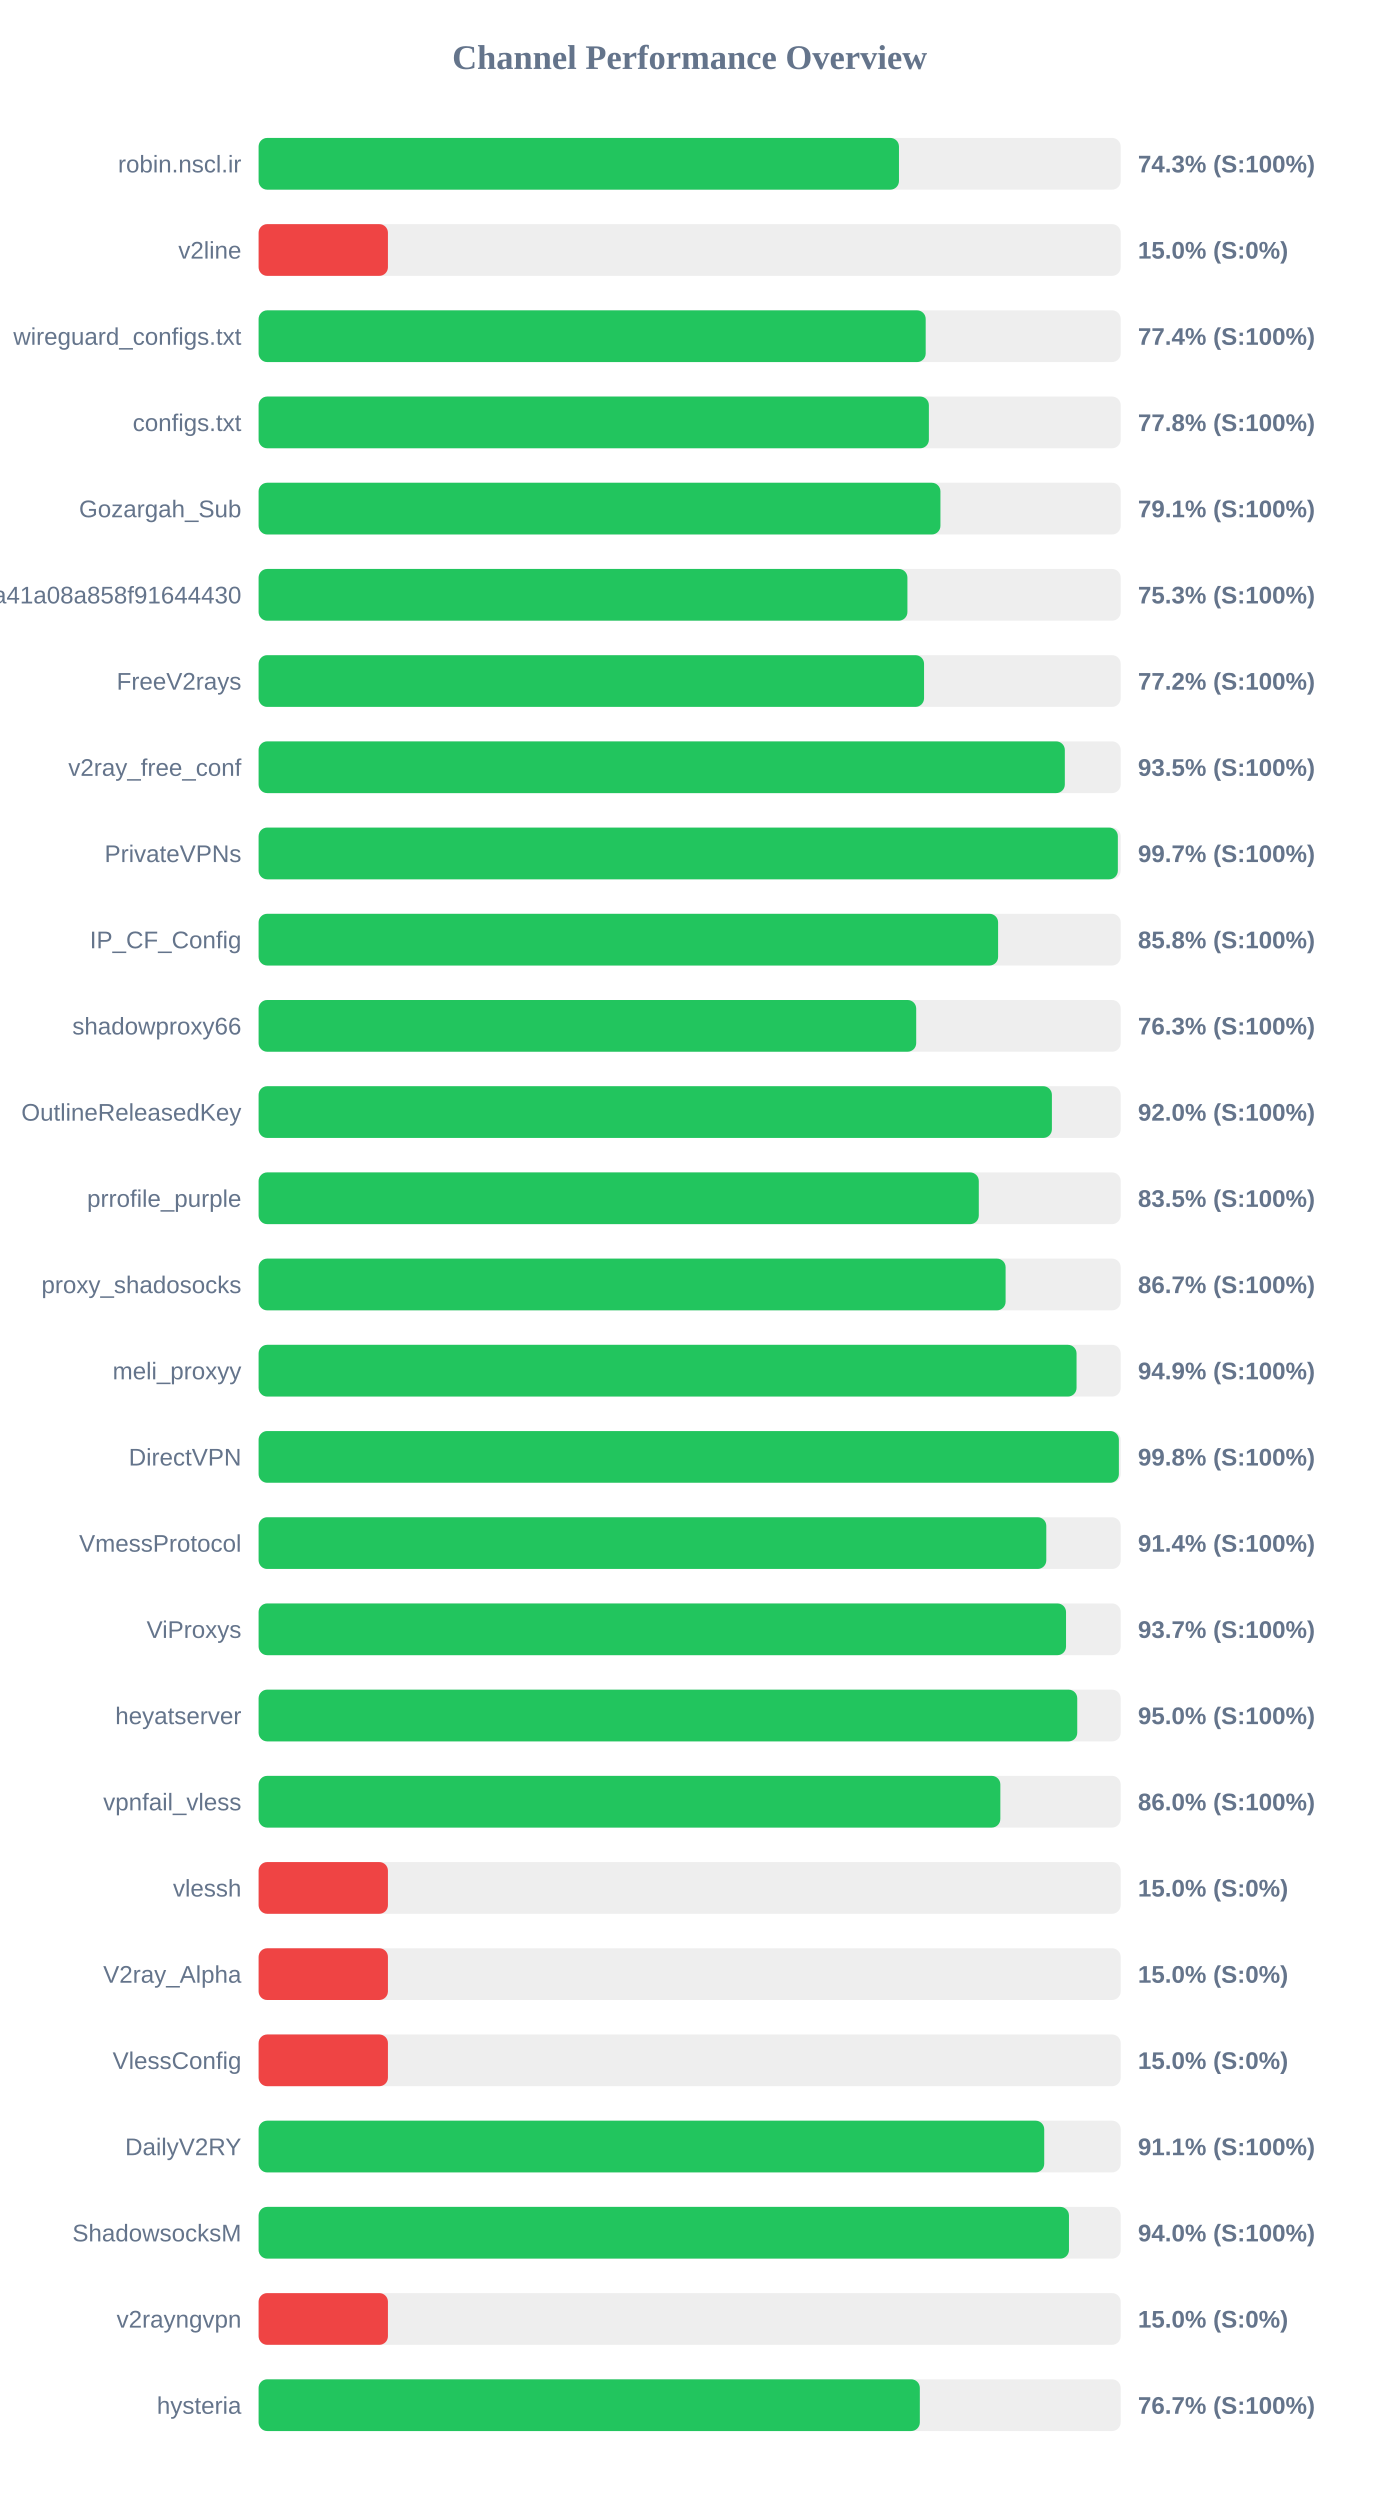
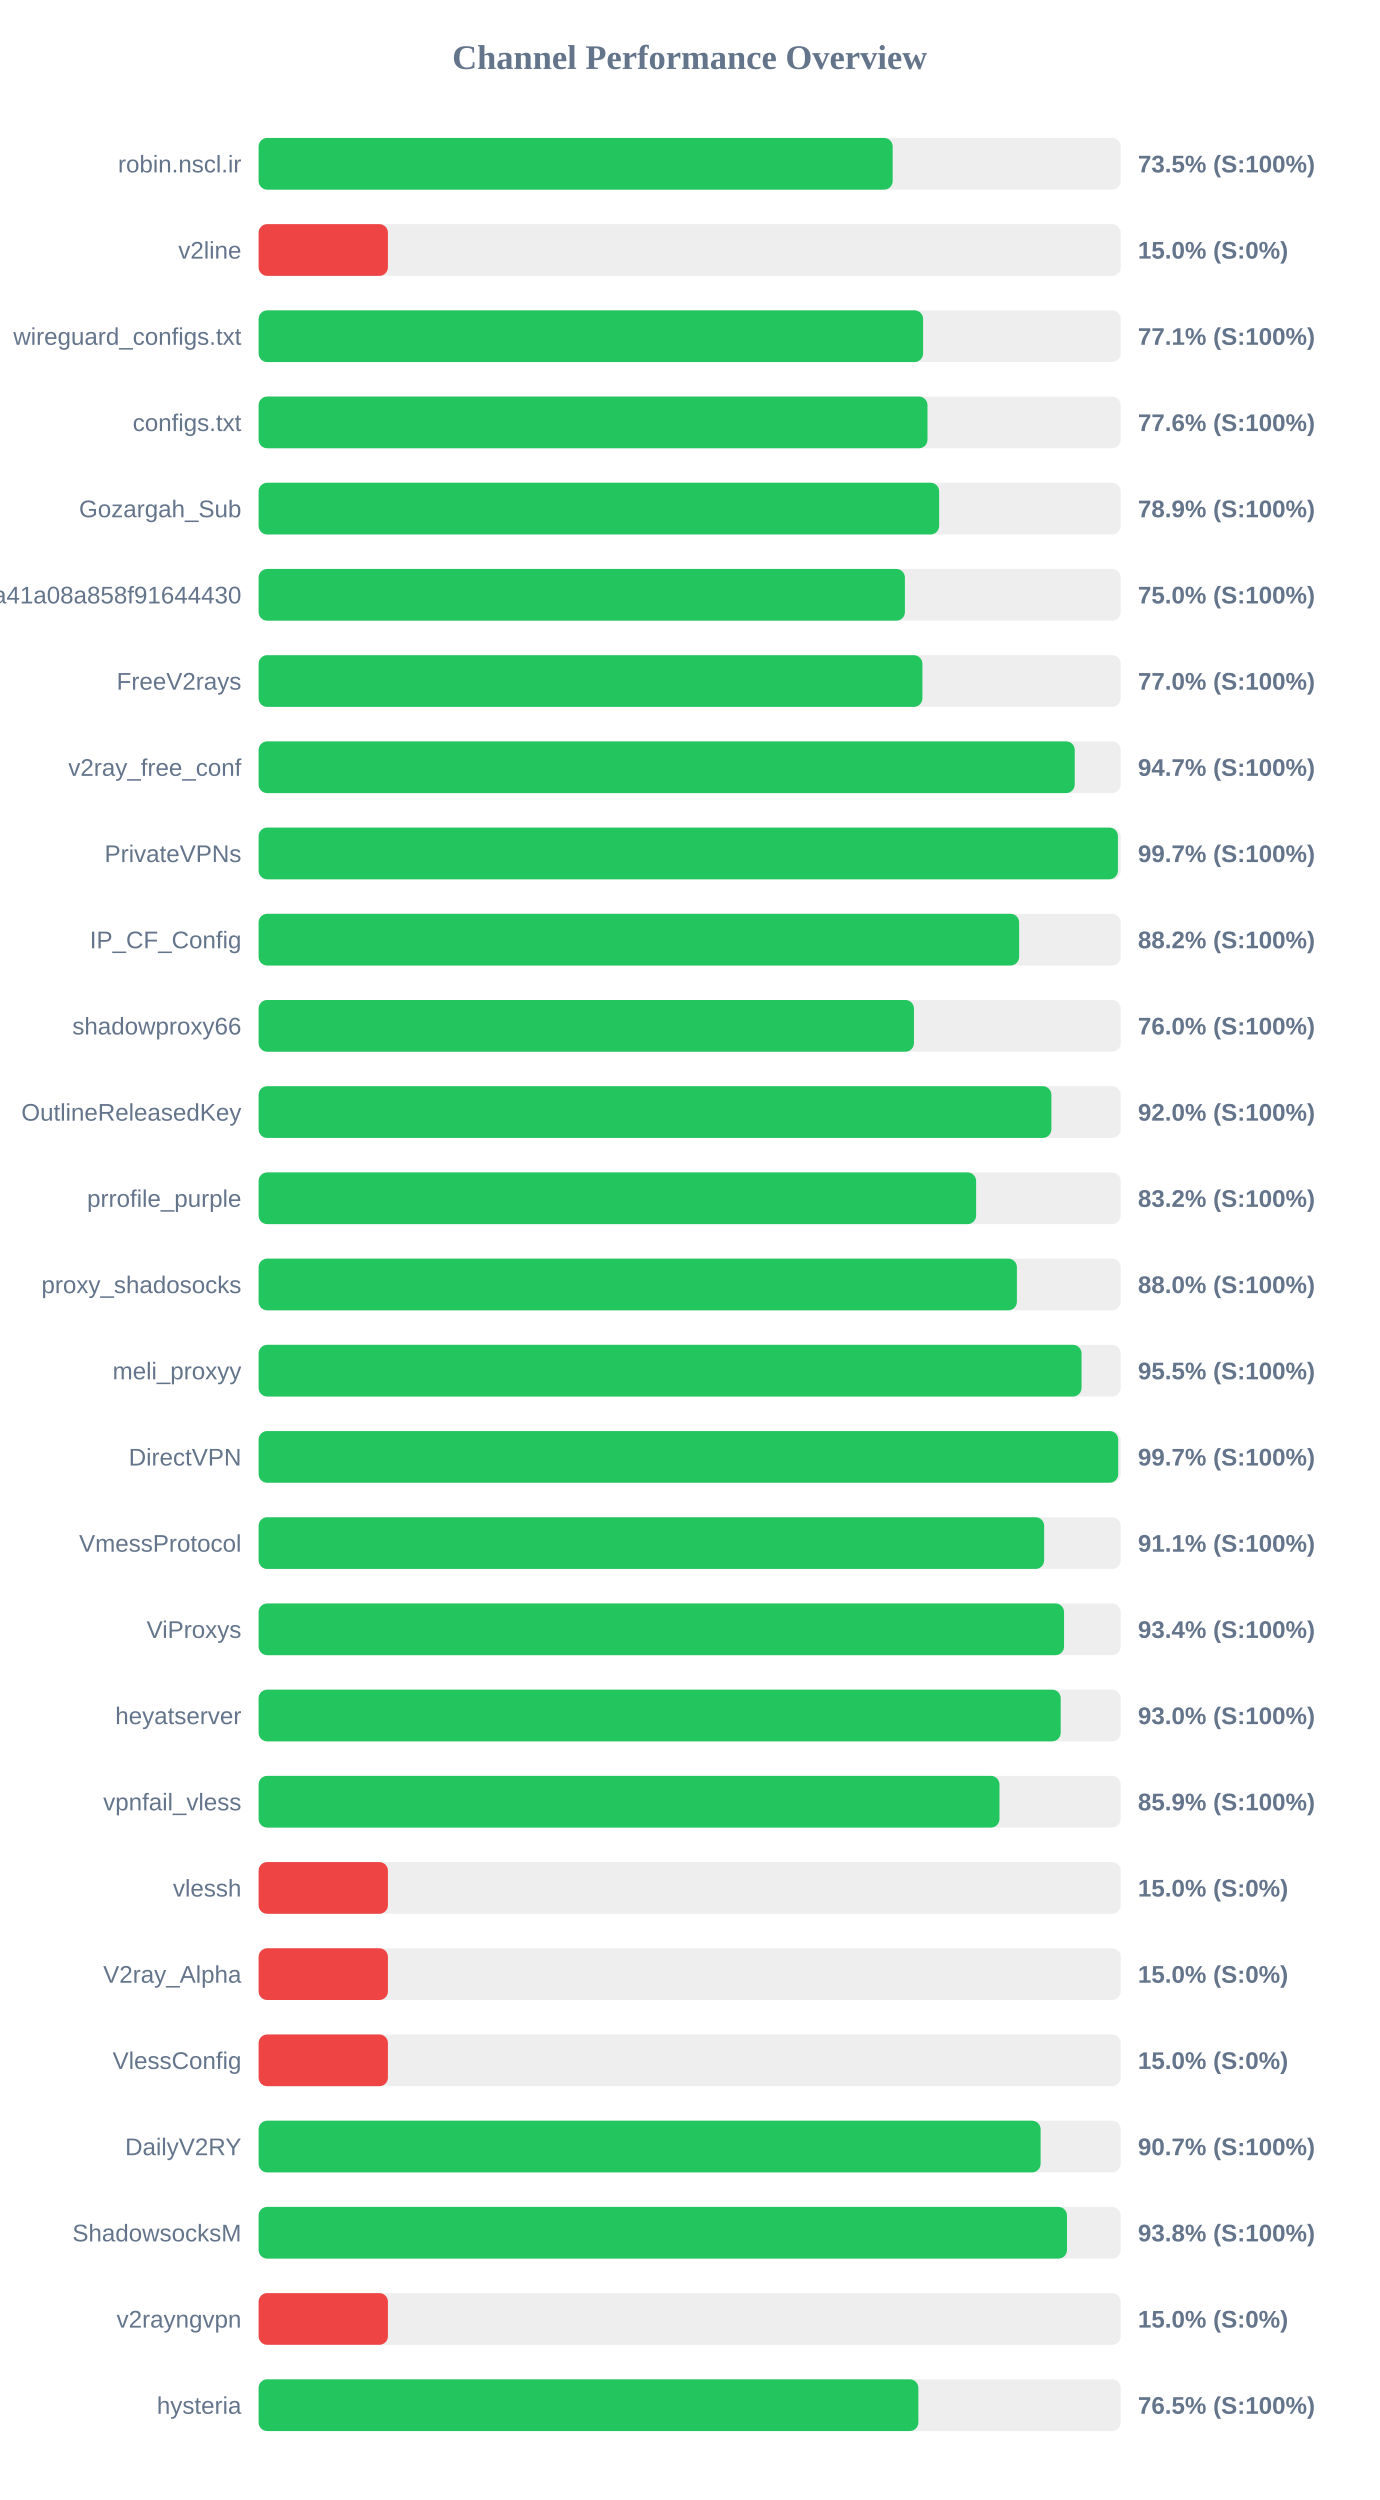
<svg xmlns="http://www.w3.org/2000/svg" width="800" height="1450" version="1.1">
  <style>
        .row { font: 14px Arial; fill: #64748b; }
        .score { font: bold 14px Arial; fill: #64748b; }
    </style>
  <text x="400" y="40" text-anchor="middle" font-size="20px" font-weight="bold" fill="#64748b">Channel Performance Overview</text>
  <rect x="150" y="80" width="500" height="30" fill="#eee" rx="5" />
-   <rect x="150" y="80" width="371.4" height="30" fill="#22c55e" rx="5" />
+   <rect x="150" y="80" width="367.75" height="30" fill="#22c55e" rx="5" />
  <text x="140" y="100" text-anchor="end" class="row">robin.nscl.ir</text>
-   <text x="660" y="100" text-anchor="start" class="score">74.3% (S:100%)</text>
+   <text x="660" y="100" text-anchor="start" class="score">73.5% (S:100%)</text>
  <rect x="150" y="130" width="500" height="30" fill="#eee" rx="5" />
  <rect x="150" y="130" width="75.0" height="30" fill="#ef4444" rx="5" />
  <text x="140" y="150" text-anchor="end" class="row">v2line</text>
  <text x="660" y="150" text-anchor="start" class="score">15.0% (S:0%)</text>
  <rect x="150" y="180" width="500" height="30" fill="#eee" rx="5" />
-   <rect x="150" y="180" width="386.9" height="30" fill="#22c55e" rx="5" />
+   <rect x="150" y="180" width="385.4" height="30" fill="#22c55e" rx="5" />
  <text x="140" y="200" text-anchor="end" class="row">wireguard_configs.txt</text>
-   <text x="660" y="200" text-anchor="start" class="score">77.4% (S:100%)</text>
+   <text x="660" y="200" text-anchor="start" class="score">77.1% (S:100%)</text>
  <rect x="150" y="230" width="500" height="30" fill="#eee" rx="5" />
-   <rect x="150" y="230" width="388.75" height="30" fill="#22c55e" rx="5" />
+   <rect x="150" y="230" width="387.95" height="30" fill="#22c55e" rx="5" />
  <text x="140" y="250" text-anchor="end" class="row">configs.txt</text>
-   <text x="660" y="250" text-anchor="start" class="score">77.8% (S:100%)</text>
+   <text x="660" y="250" text-anchor="start" class="score">77.6% (S:100%)</text>
  <rect x="150" y="280" width="500" height="30" fill="#eee" rx="5" />
-   <rect x="150" y="280" width="395.45" height="30" fill="#22c55e" rx="5" />
+   <rect x="150" y="280" width="394.7" height="30" fill="#22c55e" rx="5" />
  <text x="140" y="300" text-anchor="end" class="row">Gozargah_Sub</text>
-   <text x="660" y="300" text-anchor="start" class="score">79.1% (S:100%)</text>
+   <text x="660" y="300" text-anchor="start" class="score">78.9% (S:100%)</text>
  <rect x="150" y="330" width="500" height="30" fill="#eee" rx="5" />
-   <rect x="150" y="330" width="376.3" height="30" fill="#22c55e" rx="5" />
+   <rect x="150" y="330" width="374.85" height="30" fill="#22c55e" rx="5" />
  <text x="140" y="350" text-anchor="end" class="row">subscribe?token=fed4ab7c582c2a41a08a858f91644430</text>
-   <text x="660" y="350" text-anchor="start" class="score">75.3% (S:100%)</text>
+   <text x="660" y="350" text-anchor="start" class="score">75.0% (S:100%)</text>
  <rect x="150" y="380" width="500" height="30" fill="#eee" rx="5" />
-   <rect x="150" y="380" width="385.95" height="30" fill="#22c55e" rx="5" />
+   <rect x="150" y="380" width="385.0" height="30" fill="#22c55e" rx="5" />
  <text x="140" y="400" text-anchor="end" class="row">FreeV2rays</text>
-   <text x="660" y="400" text-anchor="start" class="score">77.2% (S:100%)</text>
+   <text x="660" y="400" text-anchor="start" class="score">77.0% (S:100%)</text>
  <rect x="150" y="430" width="500" height="30" fill="#eee" rx="5" />
-   <rect x="150" y="430" width="467.6" height="30" fill="#22c55e" rx="5" />
+   <rect x="150" y="430" width="473.35" height="30" fill="#22c55e" rx="5" />
  <text x="140" y="450" text-anchor="end" class="row">v2ray_free_conf</text>
-   <text x="660" y="450" text-anchor="start" class="score">93.5% (S:100%)</text>
+   <text x="660" y="450" text-anchor="start" class="score">94.7% (S:100%)</text>
  <rect x="150" y="480" width="500" height="30" fill="#eee" rx="5" />
-   <rect x="150" y="480" width="498.35" height="30" fill="#22c55e" rx="5" />
+   <rect x="150" y="480" width="498.4" height="30" fill="#22c55e" rx="5" />
  <text x="140" y="500" text-anchor="end" class="row">PrivateVPNs</text>
  <text x="660" y="500" text-anchor="start" class="score">99.7% (S:100%)</text>
  <rect x="150" y="530" width="500" height="30" fill="#eee" rx="5" />
-   <rect x="150" y="530" width="428.9" height="30" fill="#22c55e" rx="5" />
+   <rect x="150" y="530" width="441.1" height="30" fill="#22c55e" rx="5" />
  <text x="140" y="550" text-anchor="end" class="row">IP_CF_Config</text>
-   <text x="660" y="550" text-anchor="start" class="score">85.8% (S:100%)</text>
+   <text x="660" y="550" text-anchor="start" class="score">88.2% (S:100%)</text>
  <rect x="150" y="580" width="500" height="30" fill="#eee" rx="5" />
-   <rect x="150" y="580" width="381.4" height="30" fill="#22c55e" rx="5" />
+   <rect x="150" y="580" width="380.1" height="30" fill="#22c55e" rx="5" />
  <text x="140" y="600" text-anchor="end" class="row">shadowproxy66</text>
-   <text x="660" y="600" text-anchor="start" class="score">76.3% (S:100%)</text>
+   <text x="660" y="600" text-anchor="start" class="score">76.0% (S:100%)</text>
  <rect x="150" y="630" width="500" height="30" fill="#eee" rx="5" />
-   <rect x="150" y="630" width="460.1" height="30" fill="#22c55e" rx="5" />
+   <rect x="150" y="630" width="459.8" height="30" fill="#22c55e" rx="5" />
  <text x="140" y="650" text-anchor="end" class="row">OutlineReleasedKey</text>
  <text x="660" y="650" text-anchor="start" class="score">92.0% (S:100%)</text>
  <rect x="150" y="680" width="500" height="30" fill="#eee" rx="5" />
-   <rect x="150" y="680" width="417.7" height="30" fill="#22c55e" rx="5" />
+   <rect x="150" y="680" width="416.15" height="30" fill="#22c55e" rx="5" />
  <text x="140" y="700" text-anchor="end" class="row">prrofile_purple</text>
-   <text x="660" y="700" text-anchor="start" class="score">83.5% (S:100%)</text>
+   <text x="660" y="700" text-anchor="start" class="score">83.2% (S:100%)</text>
  <rect x="150" y="730" width="500" height="30" fill="#eee" rx="5" />
-   <rect x="150" y="730" width="433.25" height="30" fill="#22c55e" rx="5" />
+   <rect x="150" y="730" width="439.8" height="30" fill="#22c55e" rx="5" />
  <text x="140" y="750" text-anchor="end" class="row">proxy_shadosocks</text>
-   <text x="660" y="750" text-anchor="start" class="score">86.7% (S:100%)</text>
+   <text x="660" y="750" text-anchor="start" class="score">88.0% (S:100%)</text>
  <rect x="150" y="780" width="500" height="30" fill="#eee" rx="5" />
-   <rect x="150" y="780" width="474.4" height="30" fill="#22c55e" rx="5" />
+   <rect x="150" y="780" width="477.3" height="30" fill="#22c55e" rx="5" />
  <text x="140" y="800" text-anchor="end" class="row">meli_proxyy</text>
-   <text x="660" y="800" text-anchor="start" class="score">94.9% (S:100%)</text>
+   <text x="660" y="800" text-anchor="start" class="score">95.5% (S:100%)</text>
  <rect x="150" y="830" width="500" height="30" fill="#eee" rx="5" />
-   <rect x="150" y="830" width="498.95" height="30" fill="#22c55e" rx="5" />
+   <rect x="150" y="830" width="498.55" height="30" fill="#22c55e" rx="5" />
  <text x="140" y="850" text-anchor="end" class="row">DirectVPN</text>
-   <text x="660" y="850" text-anchor="start" class="score">99.8% (S:100%)</text>
+   <text x="660" y="850" text-anchor="start" class="score">99.7% (S:100%)</text>
  <rect x="150" y="880" width="500" height="30" fill="#eee" rx="5" />
-   <rect x="150" y="880" width="456.85" height="30" fill="#22c55e" rx="5" />
+   <rect x="150" y="880" width="455.6" height="30" fill="#22c55e" rx="5" />
  <text x="140" y="900" text-anchor="end" class="row">VmessProtocol</text>
-   <text x="660" y="900" text-anchor="start" class="score">91.4% (S:100%)</text>
+   <text x="660" y="900" text-anchor="start" class="score">91.1% (S:100%)</text>
  <rect x="150" y="930" width="500" height="30" fill="#eee" rx="5" />
-   <rect x="150" y="930" width="468.3" height="30" fill="#22c55e" rx="5" />
+   <rect x="150" y="930" width="467.15" height="30" fill="#22c55e" rx="5" />
  <text x="140" y="950" text-anchor="end" class="row">ViProxys</text>
-   <text x="660" y="950" text-anchor="start" class="score">93.7% (S:100%)</text>
+   <text x="660" y="950" text-anchor="start" class="score">93.4% (S:100%)</text>
  <rect x="150" y="980" width="500" height="30" fill="#eee" rx="5" />
-   <rect x="150" y="980" width="474.8" height="30" fill="#22c55e" rx="5" />
+   <rect x="150" y="980" width="465.2" height="30" fill="#22c55e" rx="5" />
  <text x="140" y="1000" text-anchor="end" class="row">heyatserver</text>
-   <text x="660" y="1000" text-anchor="start" class="score">95.0% (S:100%)</text>
+   <text x="660" y="1000" text-anchor="start" class="score">93.0% (S:100%)</text>
  <rect x="150" y="1030" width="500" height="30" fill="#eee" rx="5" />
-   <rect x="150" y="1030" width="430.2" height="30" fill="#22c55e" rx="5" />
+   <rect x="150" y="1030" width="429.7" height="30" fill="#22c55e" rx="5" />
  <text x="140" y="1050" text-anchor="end" class="row">vpnfail_vless</text>
-   <text x="660" y="1050" text-anchor="start" class="score">86.0% (S:100%)</text>
+   <text x="660" y="1050" text-anchor="start" class="score">85.9% (S:100%)</text>
  <rect x="150" y="1080" width="500" height="30" fill="#eee" rx="5" />
  <rect x="150" y="1080" width="75.0" height="30" fill="#ef4444" rx="5" />
  <text x="140" y="1100" text-anchor="end" class="row">vlessh</text>
  <text x="660" y="1100" text-anchor="start" class="score">15.0% (S:0%)</text>
  <rect x="150" y="1130" width="500" height="30" fill="#eee" rx="5" />
  <rect x="150" y="1130" width="75.0" height="30" fill="#ef4444" rx="5" />
  <text x="140" y="1150" text-anchor="end" class="row">V2ray_Alpha</text>
  <text x="660" y="1150" text-anchor="start" class="score">15.0% (S:0%)</text>
  <rect x="150" y="1180" width="500" height="30" fill="#eee" rx="5" />
  <rect x="150" y="1180" width="75.0" height="30" fill="#ef4444" rx="5" />
  <text x="140" y="1200" text-anchor="end" class="row">VlessConfig</text>
  <text x="660" y="1200" text-anchor="start" class="score">15.0% (S:0%)</text>
  <rect x="150" y="1230" width="500" height="30" fill="#eee" rx="5" />
-   <rect x="150" y="1230" width="455.65" height="30" fill="#22c55e" rx="5" />
+   <rect x="150" y="1230" width="453.55" height="30" fill="#22c55e" rx="5" />
  <text x="140" y="1250" text-anchor="end" class="row">DailyV2RY</text>
-   <text x="660" y="1250" text-anchor="start" class="score">91.1% (S:100%)</text>
+   <text x="660" y="1250" text-anchor="start" class="score">90.7% (S:100%)</text>
  <rect x="150" y="1280" width="500" height="30" fill="#eee" rx="5" />
-   <rect x="150" y="1280" width="470.0" height="30" fill="#22c55e" rx="5" />
+   <rect x="150" y="1280" width="468.85" height="30" fill="#22c55e" rx="5" />
  <text x="140" y="1300" text-anchor="end" class="row">ShadowsocksM</text>
-   <text x="660" y="1300" text-anchor="start" class="score">94.0% (S:100%)</text>
+   <text x="660" y="1300" text-anchor="start" class="score">93.8% (S:100%)</text>
  <rect x="150" y="1330" width="500" height="30" fill="#eee" rx="5" />
  <rect x="150" y="1330" width="75.0" height="30" fill="#ef4444" rx="5" />
  <text x="140" y="1350" text-anchor="end" class="row">v2rayngvpn</text>
  <text x="660" y="1350" text-anchor="start" class="score">15.0% (S:0%)</text>
  <rect x="150" y="1380" width="500" height="30" fill="#eee" rx="5" />
-   <rect x="150" y="1380" width="383.5" height="30" fill="#22c55e" rx="5" />
+   <rect x="150" y="1380" width="382.65" height="30" fill="#22c55e" rx="5" />
  <text x="140" y="1400" text-anchor="end" class="row">hysteria</text>
-   <text x="660" y="1400" text-anchor="start" class="score">76.7% (S:100%)</text>
+   <text x="660" y="1400" text-anchor="start" class="score">76.5% (S:100%)</text>
</svg>
